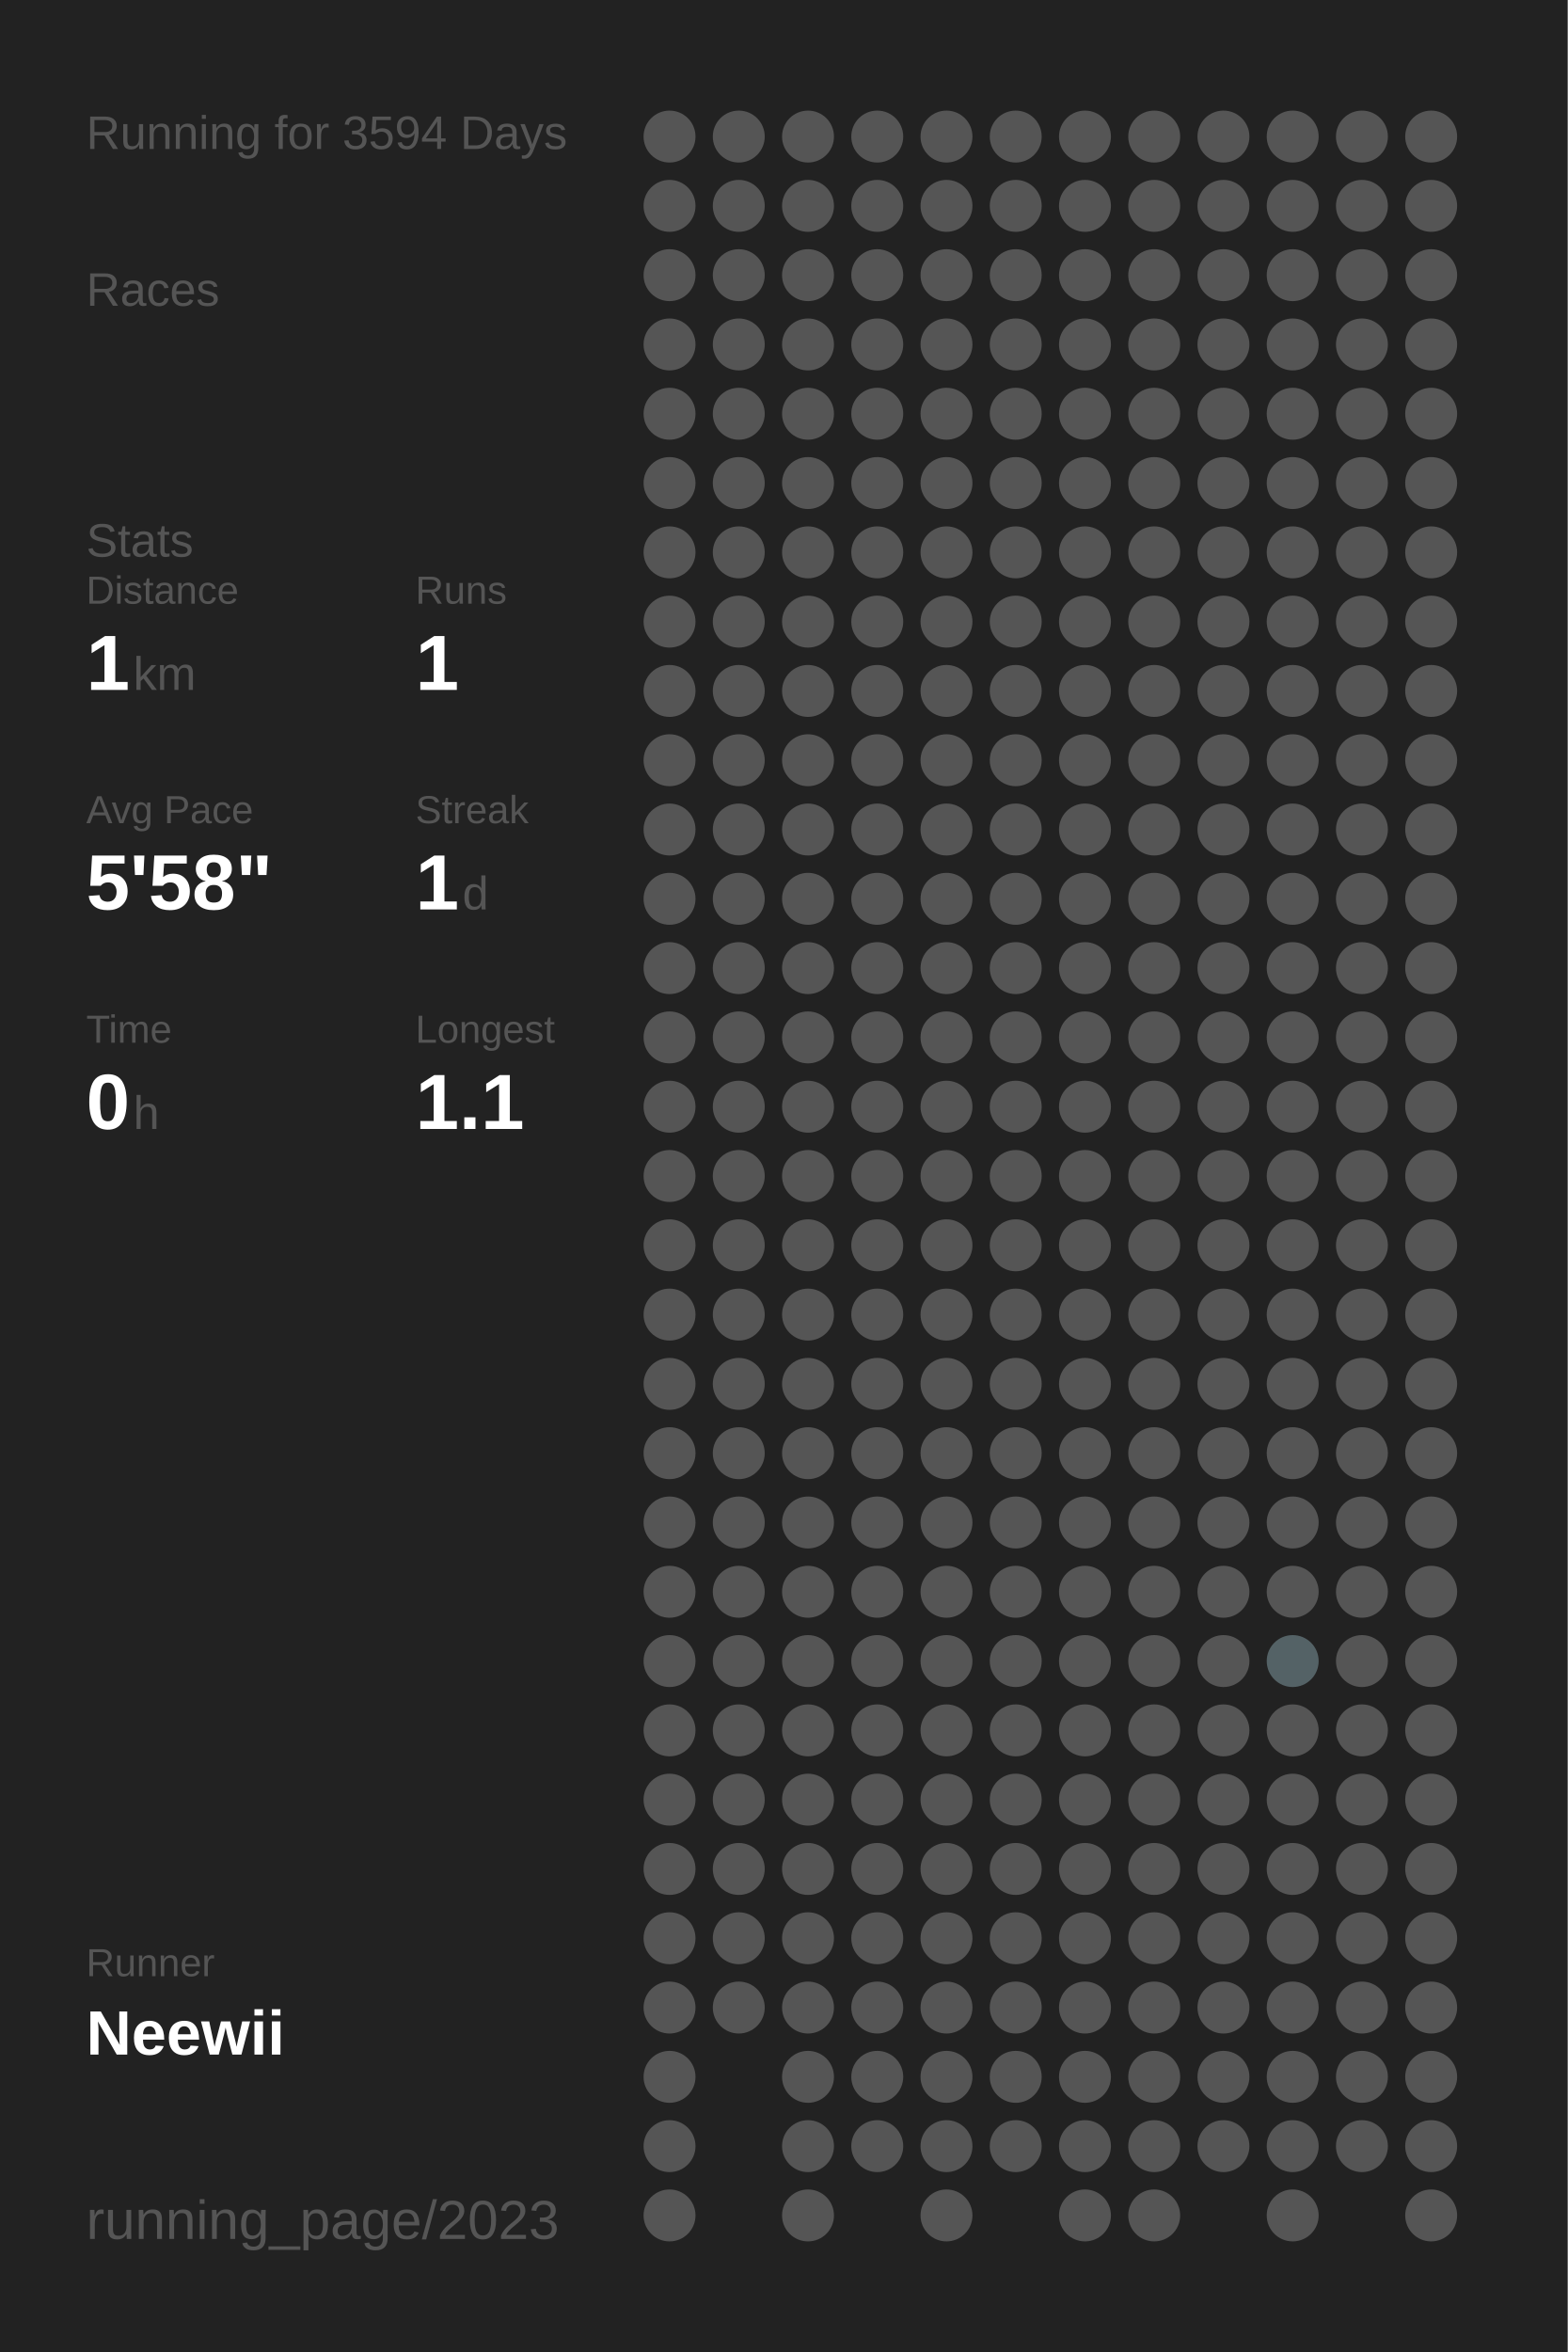
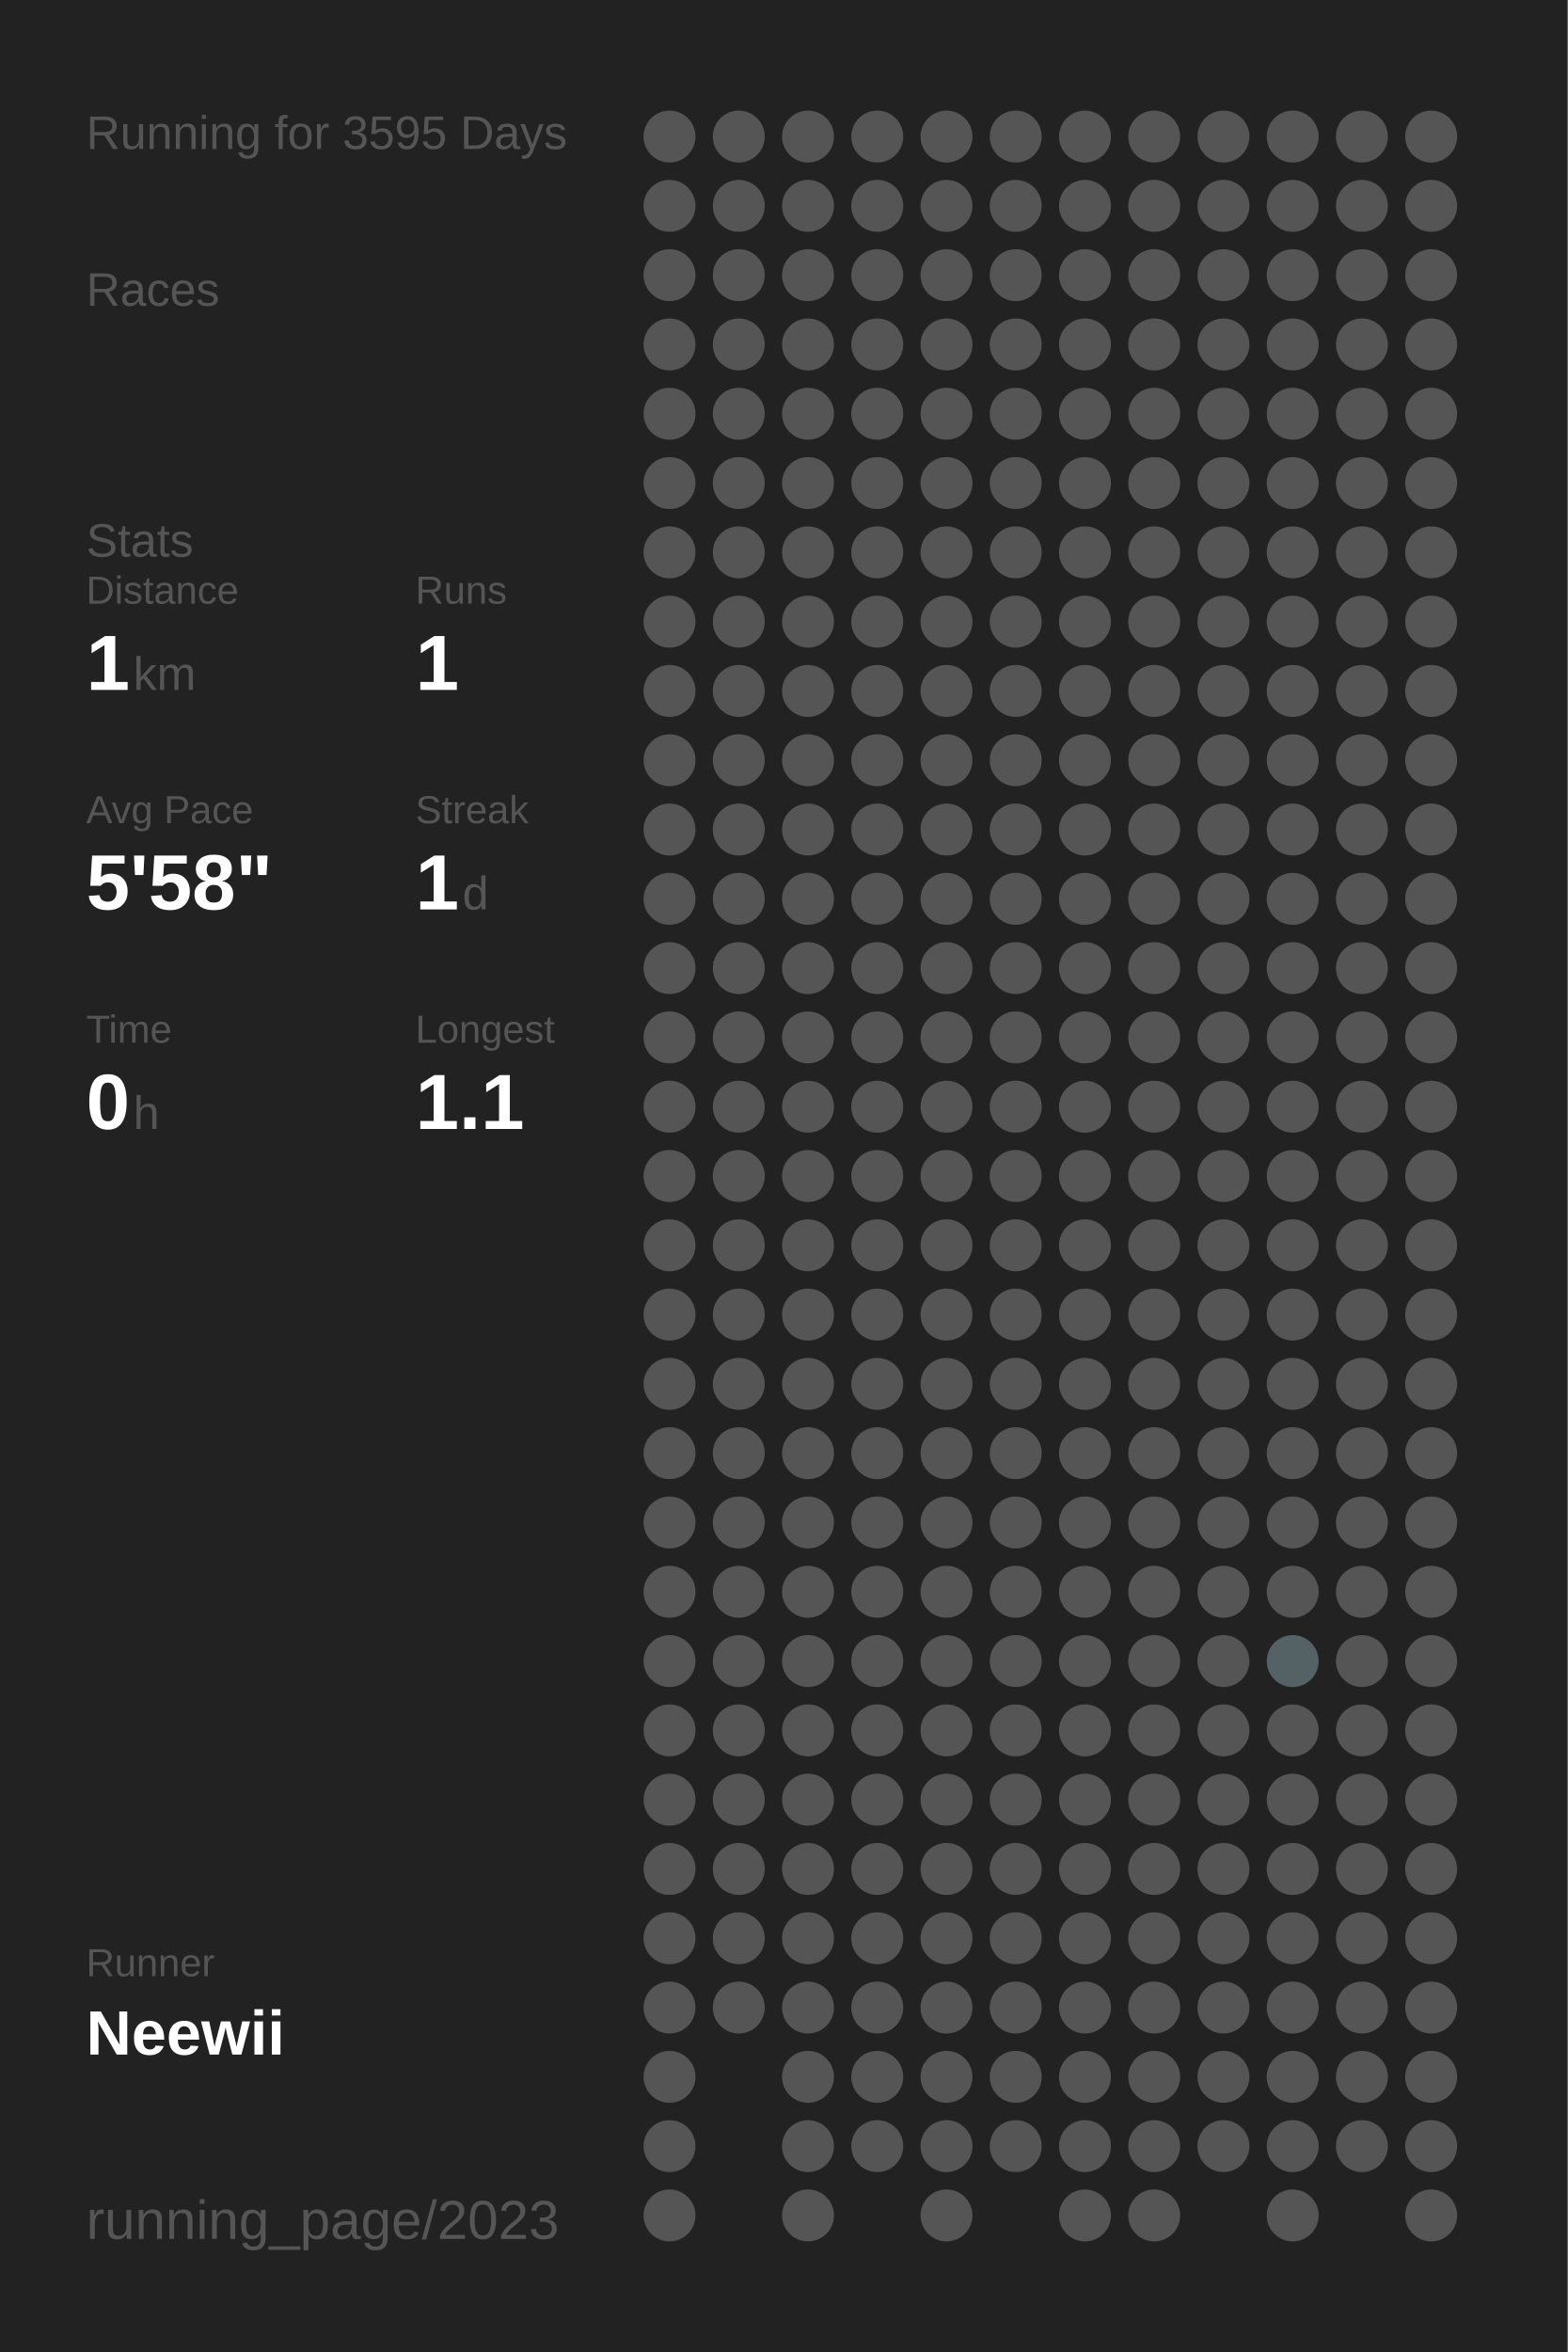
<svg xmlns="http://www.w3.org/2000/svg" baseProfile="full" height="300mm" version="1.1" viewBox="0,0,200,300" width="200mm">
  <defs />
  <rect fill="#222222" height="300" width="200" x="0" y="0" />
-   <text fill="#555555" style="font-size:6px; font-family:Arial;" x="11" y="19">Running for 3594 Days</text>
+   <text fill="#555555" style="font-size:6px; font-family:Arial;" x="11" y="19">Running for 3595 Days</text>
  <text fill="#555555" style="font-size:6px; font-family:Arial;" x="11" y="39">Races</text>
  <text fill="#555555" style="font-size:6px; font-family:Arial;" x="11" y="71">Stats</text>
  <text fill="#555555" style="font-size:5px; font-family:Arial;" x="11" y="77">Distance</text>
  <text fill="#FFFFFF" style="font-size:10px; font-family:Arial; font-weight:bold;" x="11" y="88">1</text>
  <text fill="#555555" style="font-size:6px; font-family:Arial;" x="17" y="88">km</text>
  <text fill="#555555" style="font-size:5px; font-family:Arial;" x="53" y="77">Runs</text>
  <text fill="#FFFFFF" style="font-size:10px; font-family:Arial; font-weight:bold;" x="53" y="88">1</text>
  <text fill="#555555" style="font-size:5px; font-family:Arial;" x="11" y="105">Avg Pace</text>
  <text fill="#FFFFFF" style="font-size:10px; font-family:Arial; font-weight:bold;" x="11" y="116">5'58"</text>
  <text fill="#555555" style="font-size:5px; font-family:Arial;" x="53" y="105">Streak</text>
  <text fill="#FFFFFF" style="font-size:10px; font-family:Arial; font-weight:bold;" x="53" y="116">1</text>
  <text fill="#555555" style="font-size:6px; font-family:Arial;" x="59" y="116">d</text>
  <text fill="#555555" style="font-size:5px; font-family:Arial;" x="11" y="133">Time</text>
  <text fill="#FFFFFF" style="font-size:10px; font-family:Arial; font-weight:bold;" x="11" y="144">0</text>
  <text fill="#555555" style="font-size:6px; font-family:Arial;" x="17" y="144">h</text>
  <text fill="#555555" style="font-size:5px; font-family:Arial;" x="53" y="133">Longest</text>
  <text fill="#FFFFFF" style="font-size:10px; font-family:Arial; font-weight:bold;" x="53" y="144">1.1</text>
  <text fill="#555555" style="font-size:5px; font-family:Arial;" x="11" y="252.065">Runner</text>
  <text fill="#FFFFFF" style="font-size:8px; font-family:Arial; font-weight:bold;" x="11" y="262.065">Neewii</text>
  <text fill="#555555" style="font-size:7px; font-family:Arial;" x="11" y="285.581">running_page/2023</text>
  <circle cx="85.417" cy="17.419" fill="#555555" r="3.312" />
  <circle cx="85.417" cy="26.258" fill="#555555" r="3.312" />
  <circle cx="85.417" cy="35.097" fill="#555555" r="3.312" />
  <circle cx="85.417" cy="43.935" fill="#555555" r="3.312" />
  <circle cx="85.417" cy="52.774" fill="#555555" r="3.312" />
  <circle cx="85.417" cy="61.613" fill="#555555" r="3.312" />
  <circle cx="85.417" cy="70.452" fill="#555555" r="3.312" />
  <circle cx="85.417" cy="79.29" fill="#555555" r="3.312" />
  <circle cx="85.417" cy="88.129" fill="#555555" r="3.312" />
  <circle cx="85.417" cy="96.968" fill="#555555" r="3.312" />
  <circle cx="85.417" cy="105.806" fill="#555555" r="3.312" />
  <circle cx="85.417" cy="114.645" fill="#555555" r="3.312" />
  <circle cx="85.417" cy="123.484" fill="#555555" r="3.312" />
  <circle cx="85.417" cy="132.323" fill="#555555" r="3.312" />
  <circle cx="85.417" cy="141.161" fill="#555555" r="3.312" />
  <circle cx="85.417" cy="150" fill="#555555" r="3.312" />
  <circle cx="85.417" cy="158.839" fill="#555555" r="3.312" />
  <circle cx="85.417" cy="167.677" fill="#555555" r="3.312" />
  <circle cx="85.417" cy="176.516" fill="#555555" r="3.312" />
  <circle cx="85.417" cy="185.355" fill="#555555" r="3.312" />
  <circle cx="85.417" cy="194.194" fill="#555555" r="3.312" />
  <circle cx="85.417" cy="203.032" fill="#555555" r="3.312" />
  <circle cx="85.417" cy="211.871" fill="#555555" r="3.312" />
  <circle cx="85.417" cy="220.71" fill="#555555" r="3.312" />
  <circle cx="85.417" cy="229.548" fill="#555555" r="3.312" />
  <circle cx="85.417" cy="238.387" fill="#555555" r="3.312" />
  <circle cx="85.417" cy="247.226" fill="#555555" r="3.312" />
  <circle cx="85.417" cy="256.065" fill="#555555" r="3.312" />
  <circle cx="85.417" cy="264.903" fill="#555555" r="3.312" />
  <circle cx="85.417" cy="273.742" fill="#555555" r="3.312" />
  <circle cx="85.417" cy="282.581" fill="#555555" r="3.312" />
  <circle cx="94.25" cy="17.419" fill="#555555" r="3.312" />
  <circle cx="94.25" cy="26.258" fill="#555555" r="3.312" />
  <circle cx="94.25" cy="35.097" fill="#555555" r="3.312" />
  <circle cx="94.25" cy="43.935" fill="#555555" r="3.312" />
  <circle cx="94.25" cy="52.774" fill="#555555" r="3.312" />
  <circle cx="94.25" cy="61.613" fill="#555555" r="3.312" />
  <circle cx="94.25" cy="70.452" fill="#555555" r="3.312" />
  <circle cx="94.25" cy="79.29" fill="#555555" r="3.312" />
  <circle cx="94.25" cy="88.129" fill="#555555" r="3.312" />
  <circle cx="94.25" cy="96.968" fill="#555555" r="3.312" />
  <circle cx="94.25" cy="105.806" fill="#555555" r="3.312" />
  <circle cx="94.25" cy="114.645" fill="#555555" r="3.312" />
  <circle cx="94.25" cy="123.484" fill="#555555" r="3.312" />
  <circle cx="94.25" cy="132.323" fill="#555555" r="3.312" />
  <circle cx="94.25" cy="141.161" fill="#555555" r="3.312" />
  <circle cx="94.25" cy="150" fill="#555555" r="3.312" />
  <circle cx="94.25" cy="158.839" fill="#555555" r="3.312" />
  <circle cx="94.25" cy="167.677" fill="#555555" r="3.312" />
  <circle cx="94.25" cy="176.516" fill="#555555" r="3.312" />
  <circle cx="94.25" cy="185.355" fill="#555555" r="3.312" />
  <circle cx="94.25" cy="194.194" fill="#555555" r="3.312" />
  <circle cx="94.25" cy="203.032" fill="#555555" r="3.312" />
  <circle cx="94.25" cy="211.871" fill="#555555" r="3.312" />
  <circle cx="94.25" cy="220.71" fill="#555555" r="3.312" />
  <circle cx="94.25" cy="229.548" fill="#555555" r="3.312" />
  <circle cx="94.25" cy="238.387" fill="#555555" r="3.312" />
  <circle cx="94.25" cy="247.226" fill="#555555" r="3.312" />
  <circle cx="94.25" cy="256.065" fill="#555555" r="3.312" />
  <circle cx="103.083" cy="17.419" fill="#555555" r="3.312" />
  <circle cx="103.083" cy="26.258" fill="#555555" r="3.312" />
  <circle cx="103.083" cy="35.097" fill="#555555" r="3.312" />
  <circle cx="103.083" cy="43.935" fill="#555555" r="3.312" />
  <circle cx="103.083" cy="52.774" fill="#555555" r="3.312" />
  <circle cx="103.083" cy="61.613" fill="#555555" r="3.312" />
  <circle cx="103.083" cy="70.452" fill="#555555" r="3.312" />
  <circle cx="103.083" cy="79.29" fill="#555555" r="3.312" />
  <circle cx="103.083" cy="88.129" fill="#555555" r="3.312" />
  <circle cx="103.083" cy="96.968" fill="#555555" r="3.312" />
  <circle cx="103.083" cy="105.806" fill="#555555" r="3.312" />
  <circle cx="103.083" cy="114.645" fill="#555555" r="3.312" />
  <circle cx="103.083" cy="123.484" fill="#555555" r="3.312" />
  <circle cx="103.083" cy="132.323" fill="#555555" r="3.312" />
  <circle cx="103.083" cy="141.161" fill="#555555" r="3.312" />
  <circle cx="103.083" cy="150" fill="#555555" r="3.312" />
  <circle cx="103.083" cy="158.839" fill="#555555" r="3.312" />
  <circle cx="103.083" cy="167.677" fill="#555555" r="3.312" />
  <circle cx="103.083" cy="176.516" fill="#555555" r="3.312" />
  <circle cx="103.083" cy="185.355" fill="#555555" r="3.312" />
  <circle cx="103.083" cy="194.194" fill="#555555" r="3.312" />
  <circle cx="103.083" cy="203.032" fill="#555555" r="3.312" />
  <circle cx="103.083" cy="211.871" fill="#555555" r="3.312" />
  <circle cx="103.083" cy="220.71" fill="#555555" r="3.312" />
  <circle cx="103.083" cy="229.548" fill="#555555" r="3.312" />
  <circle cx="103.083" cy="238.387" fill="#555555" r="3.312" />
  <circle cx="103.083" cy="247.226" fill="#555555" r="3.312" />
  <circle cx="103.083" cy="256.065" fill="#555555" r="3.312" />
  <circle cx="103.083" cy="264.903" fill="#555555" r="3.312" />
  <circle cx="103.083" cy="273.742" fill="#555555" r="3.312" />
  <circle cx="103.083" cy="282.581" fill="#555555" r="3.312" />
  <circle cx="111.917" cy="17.419" fill="#555555" r="3.312" />
  <circle cx="111.917" cy="26.258" fill="#555555" r="3.312" />
  <circle cx="111.917" cy="35.097" fill="#555555" r="3.312" />
  <circle cx="111.917" cy="43.935" fill="#555555" r="3.312" />
  <circle cx="111.917" cy="52.774" fill="#555555" r="3.312" />
  <circle cx="111.917" cy="61.613" fill="#555555" r="3.312" />
  <circle cx="111.917" cy="70.452" fill="#555555" r="3.312" />
  <circle cx="111.917" cy="79.29" fill="#555555" r="3.312" />
  <circle cx="111.917" cy="88.129" fill="#555555" r="3.312" />
  <circle cx="111.917" cy="96.968" fill="#555555" r="3.312" />
  <circle cx="111.917" cy="105.806" fill="#555555" r="3.312" />
  <circle cx="111.917" cy="114.645" fill="#555555" r="3.312" />
  <circle cx="111.917" cy="123.484" fill="#555555" r="3.312" />
  <circle cx="111.917" cy="132.323" fill="#555555" r="3.312" />
  <circle cx="111.917" cy="141.161" fill="#555555" r="3.312" />
  <circle cx="111.917" cy="150" fill="#555555" r="3.312" />
  <circle cx="111.917" cy="158.839" fill="#555555" r="3.312" />
  <circle cx="111.917" cy="167.677" fill="#555555" r="3.312" />
  <circle cx="111.917" cy="176.516" fill="#555555" r="3.312" />
  <circle cx="111.917" cy="185.355" fill="#555555" r="3.312" />
  <circle cx="111.917" cy="194.194" fill="#555555" r="3.312" />
  <circle cx="111.917" cy="203.032" fill="#555555" r="3.312" />
  <circle cx="111.917" cy="211.871" fill="#555555" r="3.312" />
  <circle cx="111.917" cy="220.71" fill="#555555" r="3.312" />
  <circle cx="111.917" cy="229.548" fill="#555555" r="3.312" />
  <circle cx="111.917" cy="238.387" fill="#555555" r="3.312" />
  <circle cx="111.917" cy="247.226" fill="#555555" r="3.312" />
  <circle cx="111.917" cy="256.065" fill="#555555" r="3.312" />
  <circle cx="111.917" cy="264.903" fill="#555555" r="3.312" />
  <circle cx="111.917" cy="273.742" fill="#555555" r="3.312" />
  <circle cx="120.75" cy="17.419" fill="#555555" r="3.312" />
  <circle cx="120.75" cy="26.258" fill="#555555" r="3.312" />
  <circle cx="120.75" cy="35.097" fill="#555555" r="3.312" />
  <circle cx="120.75" cy="43.935" fill="#555555" r="3.312" />
  <circle cx="120.75" cy="52.774" fill="#555555" r="3.312" />
  <circle cx="120.75" cy="61.613" fill="#555555" r="3.312" />
  <circle cx="120.75" cy="70.452" fill="#555555" r="3.312" />
  <circle cx="120.75" cy="79.29" fill="#555555" r="3.312" />
  <circle cx="120.75" cy="88.129" fill="#555555" r="3.312" />
  <circle cx="120.75" cy="96.968" fill="#555555" r="3.312" />
  <circle cx="120.75" cy="105.806" fill="#555555" r="3.312" />
  <circle cx="120.75" cy="114.645" fill="#555555" r="3.312" />
  <circle cx="120.75" cy="123.484" fill="#555555" r="3.312" />
  <circle cx="120.75" cy="132.323" fill="#555555" r="3.312" />
  <circle cx="120.75" cy="141.161" fill="#555555" r="3.312" />
  <circle cx="120.75" cy="150" fill="#555555" r="3.312" />
  <circle cx="120.75" cy="158.839" fill="#555555" r="3.312" />
  <circle cx="120.75" cy="167.677" fill="#555555" r="3.312" />
  <circle cx="120.75" cy="176.516" fill="#555555" r="3.312" />
  <circle cx="120.75" cy="185.355" fill="#555555" r="3.312" />
  <circle cx="120.75" cy="194.194" fill="#555555" r="3.312" />
  <circle cx="120.75" cy="203.032" fill="#555555" r="3.312" />
  <circle cx="120.75" cy="211.871" fill="#555555" r="3.312" />
  <circle cx="120.75" cy="220.71" fill="#555555" r="3.312" />
  <circle cx="120.75" cy="229.548" fill="#555555" r="3.312" />
  <circle cx="120.75" cy="238.387" fill="#555555" r="3.312" />
  <circle cx="120.75" cy="247.226" fill="#555555" r="3.312" />
  <circle cx="120.75" cy="256.065" fill="#555555" r="3.312" />
  <circle cx="120.75" cy="264.903" fill="#555555" r="3.312" />
  <circle cx="120.75" cy="273.742" fill="#555555" r="3.312" />
  <circle cx="120.75" cy="282.581" fill="#555555" r="3.312" />
  <circle cx="129.583" cy="17.419" fill="#555555" r="3.312" />
  <circle cx="129.583" cy="26.258" fill="#555555" r="3.312" />
  <circle cx="129.583" cy="35.097" fill="#555555" r="3.312" />
  <circle cx="129.583" cy="43.935" fill="#555555" r="3.312" />
  <circle cx="129.583" cy="52.774" fill="#555555" r="3.312" />
  <circle cx="129.583" cy="61.613" fill="#555555" r="3.312" />
  <circle cx="129.583" cy="70.452" fill="#555555" r="3.312" />
  <circle cx="129.583" cy="79.29" fill="#555555" r="3.312" />
  <circle cx="129.583" cy="88.129" fill="#555555" r="3.312" />
  <circle cx="129.583" cy="96.968" fill="#555555" r="3.312" />
  <circle cx="129.583" cy="105.806" fill="#555555" r="3.312" />
  <circle cx="129.583" cy="114.645" fill="#555555" r="3.312" />
  <circle cx="129.583" cy="123.484" fill="#555555" r="3.312" />
  <circle cx="129.583" cy="132.323" fill="#555555" r="3.312" />
  <circle cx="129.583" cy="141.161" fill="#555555" r="3.312" />
  <circle cx="129.583" cy="150" fill="#555555" r="3.312" />
  <circle cx="129.583" cy="158.839" fill="#555555" r="3.312" />
  <circle cx="129.583" cy="167.677" fill="#555555" r="3.312" />
  <circle cx="129.583" cy="176.516" fill="#555555" r="3.312" />
  <circle cx="129.583" cy="185.355" fill="#555555" r="3.312" />
  <circle cx="129.583" cy="194.194" fill="#555555" r="3.312" />
  <circle cx="129.583" cy="203.032" fill="#555555" r="3.312" />
  <circle cx="129.583" cy="211.871" fill="#555555" r="3.312" />
  <circle cx="129.583" cy="220.71" fill="#555555" r="3.312" />
  <circle cx="129.583" cy="229.548" fill="#555555" r="3.312" />
  <circle cx="129.583" cy="238.387" fill="#555555" r="3.312" />
  <circle cx="129.583" cy="247.226" fill="#555555" r="3.312" />
  <circle cx="129.583" cy="256.065" fill="#555555" r="3.312" />
  <circle cx="129.583" cy="264.903" fill="#555555" r="3.312" />
  <circle cx="129.583" cy="273.742" fill="#555555" r="3.312" />
  <circle cx="138.417" cy="17.419" fill="#555555" r="3.312" />
  <circle cx="138.417" cy="26.258" fill="#555555" r="3.312" />
  <circle cx="138.417" cy="35.097" fill="#555555" r="3.312" />
  <circle cx="138.417" cy="43.935" fill="#555555" r="3.312" />
  <circle cx="138.417" cy="52.774" fill="#555555" r="3.312" />
  <circle cx="138.417" cy="61.613" fill="#555555" r="3.312" />
  <circle cx="138.417" cy="70.452" fill="#555555" r="3.312" />
  <circle cx="138.417" cy="79.29" fill="#555555" r="3.312" />
  <circle cx="138.417" cy="88.129" fill="#555555" r="3.312" />
  <circle cx="138.417" cy="96.968" fill="#555555" r="3.312" />
  <circle cx="138.417" cy="105.806" fill="#555555" r="3.312" />
  <circle cx="138.417" cy="114.645" fill="#555555" r="3.312" />
  <circle cx="138.417" cy="123.484" fill="#555555" r="3.312" />
  <circle cx="138.417" cy="132.323" fill="#555555" r="3.312" />
  <circle cx="138.417" cy="141.161" fill="#555555" r="3.312" />
  <circle cx="138.417" cy="150" fill="#555555" r="3.312" />
  <circle cx="138.417" cy="158.839" fill="#555555" r="3.312" />
  <circle cx="138.417" cy="167.677" fill="#555555" r="3.312" />
  <circle cx="138.417" cy="176.516" fill="#555555" r="3.312" />
  <circle cx="138.417" cy="185.355" fill="#555555" r="3.312" />
  <circle cx="138.417" cy="194.194" fill="#555555" r="3.312" />
  <circle cx="138.417" cy="203.032" fill="#555555" r="3.312" />
  <circle cx="138.417" cy="211.871" fill="#555555" r="3.312" />
  <circle cx="138.417" cy="220.71" fill="#555555" r="3.312" />
  <circle cx="138.417" cy="229.548" fill="#555555" r="3.312" />
  <circle cx="138.417" cy="238.387" fill="#555555" r="3.312" />
  <circle cx="138.417" cy="247.226" fill="#555555" r="3.312" />
  <circle cx="138.417" cy="256.065" fill="#555555" r="3.312" />
  <circle cx="138.417" cy="264.903" fill="#555555" r="3.312" />
  <circle cx="138.417" cy="273.742" fill="#555555" r="3.312" />
  <circle cx="138.417" cy="282.581" fill="#555555" r="3.312" />
  <circle cx="147.25" cy="17.419" fill="#555555" r="3.312" />
  <circle cx="147.25" cy="26.258" fill="#555555" r="3.312" />
  <circle cx="147.25" cy="35.097" fill="#555555" r="3.312" />
  <circle cx="147.25" cy="43.935" fill="#555555" r="3.312" />
  <circle cx="147.25" cy="52.774" fill="#555555" r="3.312" />
  <circle cx="147.25" cy="61.613" fill="#555555" r="3.312" />
  <circle cx="147.25" cy="70.452" fill="#555555" r="3.312" />
  <circle cx="147.25" cy="79.29" fill="#555555" r="3.312" />
  <circle cx="147.25" cy="88.129" fill="#555555" r="3.312" />
  <circle cx="147.25" cy="96.968" fill="#555555" r="3.312" />
  <circle cx="147.25" cy="105.806" fill="#555555" r="3.312" />
  <circle cx="147.25" cy="114.645" fill="#555555" r="3.312" />
  <circle cx="147.25" cy="123.484" fill="#555555" r="3.312" />
  <circle cx="147.25" cy="132.323" fill="#555555" r="3.312" />
  <circle cx="147.25" cy="141.161" fill="#555555" r="3.312" />
  <circle cx="147.25" cy="150" fill="#555555" r="3.312" />
  <circle cx="147.25" cy="158.839" fill="#555555" r="3.312" />
  <circle cx="147.25" cy="167.677" fill="#555555" r="3.312" />
  <circle cx="147.25" cy="176.516" fill="#555555" r="3.312" />
  <circle cx="147.25" cy="185.355" fill="#555555" r="3.312" />
  <circle cx="147.25" cy="194.194" fill="#555555" r="3.312" />
  <circle cx="147.25" cy="203.032" fill="#555555" r="3.312" />
  <circle cx="147.25" cy="211.871" fill="#555555" r="3.312" />
  <circle cx="147.25" cy="220.71" fill="#555555" r="3.312" />
  <circle cx="147.25" cy="229.548" fill="#555555" r="3.312" />
  <circle cx="147.25" cy="238.387" fill="#555555" r="3.312" />
  <circle cx="147.25" cy="247.226" fill="#555555" r="3.312" />
  <circle cx="147.25" cy="256.065" fill="#555555" r="3.312" />
  <circle cx="147.25" cy="264.903" fill="#555555" r="3.312" />
  <circle cx="147.25" cy="273.742" fill="#555555" r="3.312" />
  <circle cx="147.25" cy="282.581" fill="#555555" r="3.312" />
  <circle cx="156.083" cy="17.419" fill="#555555" r="3.312" />
  <circle cx="156.083" cy="26.258" fill="#555555" r="3.312" />
  <circle cx="156.083" cy="35.097" fill="#555555" r="3.312" />
  <circle cx="156.083" cy="43.935" fill="#555555" r="3.312" />
  <circle cx="156.083" cy="52.774" fill="#555555" r="3.312" />
  <circle cx="156.083" cy="61.613" fill="#555555" r="3.312" />
  <circle cx="156.083" cy="70.452" fill="#555555" r="3.312" />
  <circle cx="156.083" cy="79.29" fill="#555555" r="3.312" />
  <circle cx="156.083" cy="88.129" fill="#555555" r="3.312" />
  <circle cx="156.083" cy="96.968" fill="#555555" r="3.312" />
  <circle cx="156.083" cy="105.806" fill="#555555" r="3.312" />
  <circle cx="156.083" cy="114.645" fill="#555555" r="3.312" />
  <circle cx="156.083" cy="123.484" fill="#555555" r="3.312" />
  <circle cx="156.083" cy="132.323" fill="#555555" r="3.312" />
  <circle cx="156.083" cy="141.161" fill="#555555" r="3.312" />
  <circle cx="156.083" cy="150" fill="#555555" r="3.312" />
  <circle cx="156.083" cy="158.839" fill="#555555" r="3.312" />
  <circle cx="156.083" cy="167.677" fill="#555555" r="3.312" />
  <circle cx="156.083" cy="176.516" fill="#555555" r="3.312" />
  <circle cx="156.083" cy="185.355" fill="#555555" r="3.312" />
  <circle cx="156.083" cy="194.194" fill="#555555" r="3.312" />
  <circle cx="156.083" cy="203.032" fill="#555555" r="3.312" />
  <circle cx="156.083" cy="211.871" fill="#555555" r="3.312" />
  <circle cx="156.083" cy="220.71" fill="#555555" r="3.312" />
  <circle cx="156.083" cy="229.548" fill="#555555" r="3.312" />
  <circle cx="156.083" cy="238.387" fill="#555555" r="3.312" />
  <circle cx="156.083" cy="247.226" fill="#555555" r="3.312" />
  <circle cx="156.083" cy="256.065" fill="#555555" r="3.312" />
  <circle cx="156.083" cy="264.903" fill="#555555" r="3.312" />
  <circle cx="156.083" cy="273.742" fill="#555555" r="3.312" />
  <circle cx="164.917" cy="17.419" fill="#555555" r="3.312" />
  <circle cx="164.917" cy="26.258" fill="#555555" r="3.312" />
  <circle cx="164.917" cy="35.097" fill="#555555" r="3.312" />
  <circle cx="164.917" cy="43.935" fill="#555555" r="3.312" />
  <circle cx="164.917" cy="52.774" fill="#555555" r="3.312" />
  <circle cx="164.917" cy="61.613" fill="#555555" r="3.312" />
  <circle cx="164.917" cy="70.452" fill="#555555" r="3.312" />
  <circle cx="164.917" cy="79.29" fill="#555555" r="3.312" />
  <circle cx="164.917" cy="88.129" fill="#555555" r="3.312" />
  <circle cx="164.917" cy="96.968" fill="#555555" r="3.312" />
  <circle cx="164.917" cy="105.806" fill="#555555" r="3.312" />
  <circle cx="164.917" cy="114.645" fill="#555555" r="3.312" />
  <circle cx="164.917" cy="123.484" fill="#555555" r="3.312" />
  <circle cx="164.917" cy="132.323" fill="#555555" r="3.312" />
  <circle cx="164.917" cy="141.161" fill="#555555" r="3.312" />
  <circle cx="164.917" cy="150" fill="#555555" r="3.312" />
  <circle cx="164.917" cy="158.839" fill="#555555" r="3.312" />
  <circle cx="164.917" cy="167.677" fill="#555555" r="3.312" />
  <circle cx="164.917" cy="176.516" fill="#555555" r="3.312" />
  <circle cx="164.917" cy="185.355" fill="#555555" r="3.312" />
  <circle cx="164.917" cy="194.194" fill="#555555" r="3.312" />
  <circle cx="164.917" cy="203.032" fill="#555555" r="3.312" />
  <circle cx="164.917" cy="211.871" fill="#546266" r="3.312" />
  <circle cx="164.917" cy="220.71" fill="#555555" r="3.312" />
  <circle cx="164.917" cy="229.548" fill="#555555" r="3.312" />
  <circle cx="164.917" cy="238.387" fill="#555555" r="3.312" />
  <circle cx="164.917" cy="247.226" fill="#555555" r="3.312" />
  <circle cx="164.917" cy="256.065" fill="#555555" r="3.312" />
  <circle cx="164.917" cy="264.903" fill="#555555" r="3.312" />
  <circle cx="164.917" cy="273.742" fill="#555555" r="3.312" />
  <circle cx="164.917" cy="282.581" fill="#555555" r="3.312" />
  <circle cx="173.75" cy="17.419" fill="#555555" r="3.312" />
  <circle cx="173.75" cy="26.258" fill="#555555" r="3.312" />
  <circle cx="173.75" cy="35.097" fill="#555555" r="3.312" />
  <circle cx="173.75" cy="43.935" fill="#555555" r="3.312" />
  <circle cx="173.75" cy="52.774" fill="#555555" r="3.312" />
  <circle cx="173.75" cy="61.613" fill="#555555" r="3.312" />
  <circle cx="173.75" cy="70.452" fill="#555555" r="3.312" />
  <circle cx="173.75" cy="79.29" fill="#555555" r="3.312" />
  <circle cx="173.75" cy="88.129" fill="#555555" r="3.312" />
  <circle cx="173.75" cy="96.968" fill="#555555" r="3.312" />
  <circle cx="173.75" cy="105.806" fill="#555555" r="3.312" />
  <circle cx="173.75" cy="114.645" fill="#555555" r="3.312" />
  <circle cx="173.75" cy="123.484" fill="#555555" r="3.312" />
  <circle cx="173.75" cy="132.323" fill="#555555" r="3.312" />
  <circle cx="173.75" cy="141.161" fill="#555555" r="3.312" />
  <circle cx="173.75" cy="150" fill="#555555" r="3.312" />
  <circle cx="173.75" cy="158.839" fill="#555555" r="3.312" />
  <circle cx="173.75" cy="167.677" fill="#555555" r="3.312" />
  <circle cx="173.75" cy="176.516" fill="#555555" r="3.312" />
  <circle cx="173.75" cy="185.355" fill="#555555" r="3.312" />
  <circle cx="173.75" cy="194.194" fill="#555555" r="3.312" />
  <circle cx="173.75" cy="203.032" fill="#555555" r="3.312" />
  <circle cx="173.75" cy="211.871" fill="#555555" r="3.312" />
  <circle cx="173.75" cy="220.71" fill="#555555" r="3.312" />
  <circle cx="173.75" cy="229.548" fill="#555555" r="3.312" />
  <circle cx="173.75" cy="238.387" fill="#555555" r="3.312" />
  <circle cx="173.75" cy="247.226" fill="#555555" r="3.312" />
  <circle cx="173.75" cy="256.065" fill="#555555" r="3.312" />
  <circle cx="173.75" cy="264.903" fill="#555555" r="3.312" />
  <circle cx="173.75" cy="273.742" fill="#555555" r="3.312" />
  <circle cx="182.583" cy="17.419" fill="#555555" r="3.312" />
  <circle cx="182.583" cy="26.258" fill="#555555" r="3.312" />
  <circle cx="182.583" cy="35.097" fill="#555555" r="3.312" />
  <circle cx="182.583" cy="43.935" fill="#555555" r="3.312" />
  <circle cx="182.583" cy="52.774" fill="#555555" r="3.312" />
  <circle cx="182.583" cy="61.613" fill="#555555" r="3.312" />
  <circle cx="182.583" cy="70.452" fill="#555555" r="3.312" />
  <circle cx="182.583" cy="79.29" fill="#555555" r="3.312" />
  <circle cx="182.583" cy="88.129" fill="#555555" r="3.312" />
  <circle cx="182.583" cy="96.968" fill="#555555" r="3.312" />
  <circle cx="182.583" cy="105.806" fill="#555555" r="3.312" />
  <circle cx="182.583" cy="114.645" fill="#555555" r="3.312" />
  <circle cx="182.583" cy="123.484" fill="#555555" r="3.312" />
  <circle cx="182.583" cy="132.323" fill="#555555" r="3.312" />
  <circle cx="182.583" cy="141.161" fill="#555555" r="3.312" />
  <circle cx="182.583" cy="150" fill="#555555" r="3.312" />
  <circle cx="182.583" cy="158.839" fill="#555555" r="3.312" />
  <circle cx="182.583" cy="167.677" fill="#555555" r="3.312" />
  <circle cx="182.583" cy="176.516" fill="#555555" r="3.312" />
  <circle cx="182.583" cy="185.355" fill="#555555" r="3.312" />
  <circle cx="182.583" cy="194.194" fill="#555555" r="3.312" />
  <circle cx="182.583" cy="203.032" fill="#555555" r="3.312" />
  <circle cx="182.583" cy="211.871" fill="#555555" r="3.312" />
  <circle cx="182.583" cy="220.71" fill="#555555" r="3.312" />
  <circle cx="182.583" cy="229.548" fill="#555555" r="3.312" />
  <circle cx="182.583" cy="238.387" fill="#555555" r="3.312" />
  <circle cx="182.583" cy="247.226" fill="#555555" r="3.312" />
  <circle cx="182.583" cy="256.065" fill="#555555" r="3.312" />
  <circle cx="182.583" cy="264.903" fill="#555555" r="3.312" />
  <circle cx="182.583" cy="273.742" fill="#555555" r="3.312" />
  <circle cx="182.583" cy="282.581" fill="#555555" r="3.312" />
</svg>
